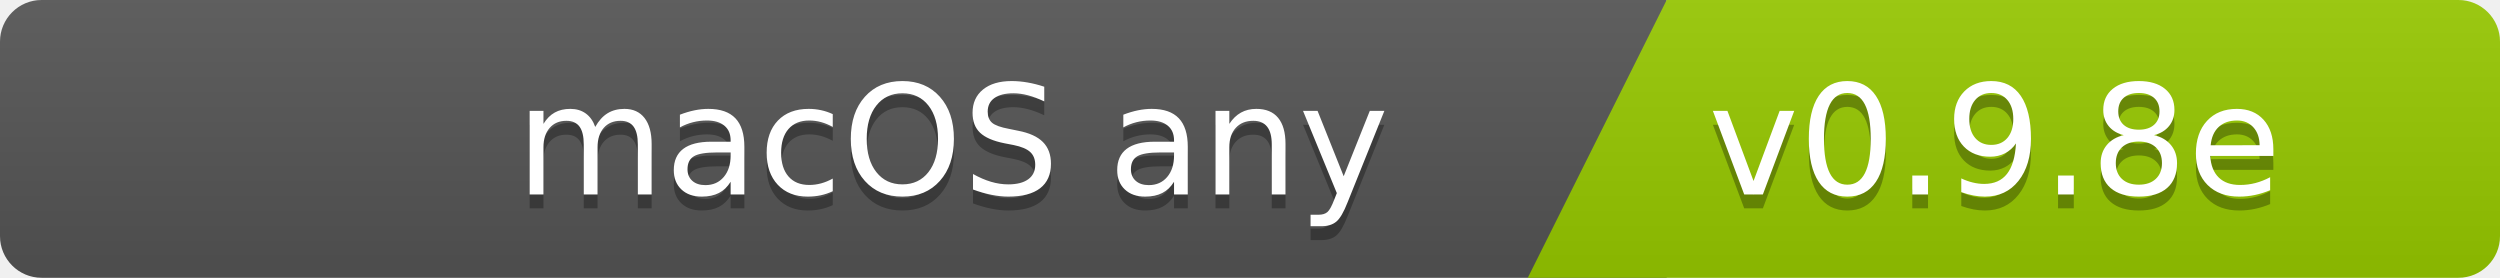
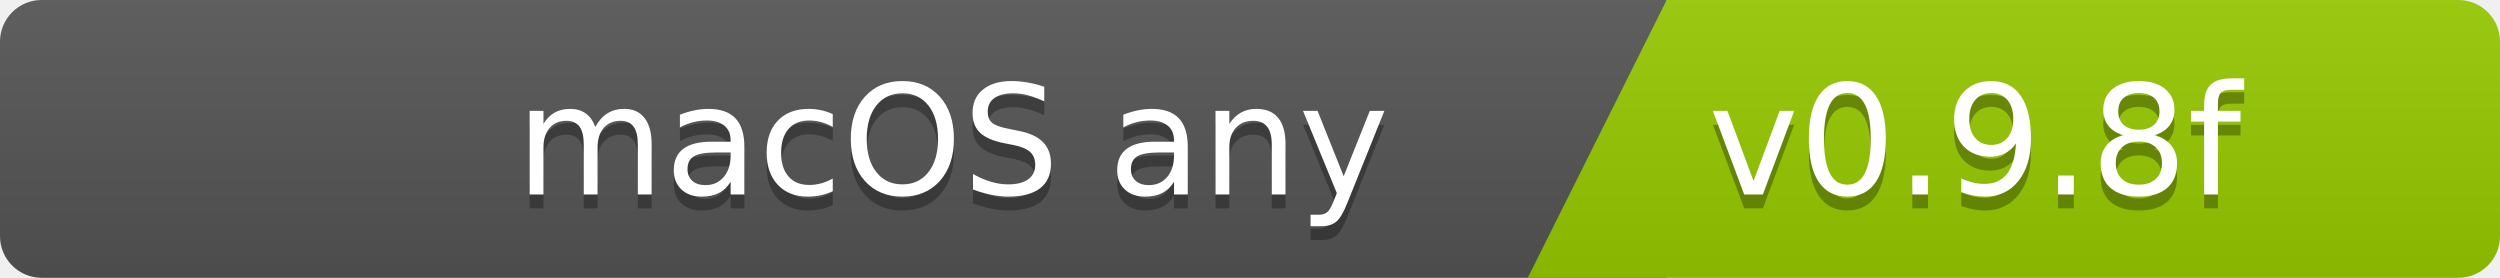
<svg xmlns="http://www.w3.org/2000/svg" width="180" height="20">
  <linearGradient id="b" x2="0" y2="100%">
    <stop offset="0" stop-color="#bbb" stop-opacity=".1" />
    <stop offset="1" stop-opacity=".1" />
  </linearGradient>
  <clipPath id="a">
    <rect width="180" height="20" rx="3" fill="#fff" />
  </clipPath>
  <g clip-path="url(#a)">
    <path fill="#555" d="M0   0h120v20H0z" />
    <path fill="#97ca00" d="M120 0h125v20H110z" />
    <path fill="url(#b)" d="M0   0h180v20H0z" />
  </g>
  <g fill="#fff" font-family="DejaVu Sans,Verdana,Geneva,sans-serif" font-size="110">
    <text x="1000" y="150" fill="#010101" fill-opacity=".3" transform="scale(.1)" text-anchor="end">macOS any</text>
    <text x="1000" y="140" transform="scale(.1)" text-anchor="end">macOS any</text>
-     <text x="1230" y="150" fill="#010101" fill-opacity=".3" transform="scale(.1)" text-anchor="start">v0.9.8e</text>
-     <text x="1230" y="140" transform="scale(.1)" text-anchor="start">v0.9.8e</text>
+     <text x="1230" y="150" fill="#010101" fill-opacity=".3" transform="scale(.1)" text-anchor="start">v0.9.8f</text>
+     <text x="1230" y="140" transform="scale(.1)" text-anchor="start">v0.9.8f</text>
  </g>
</svg>
